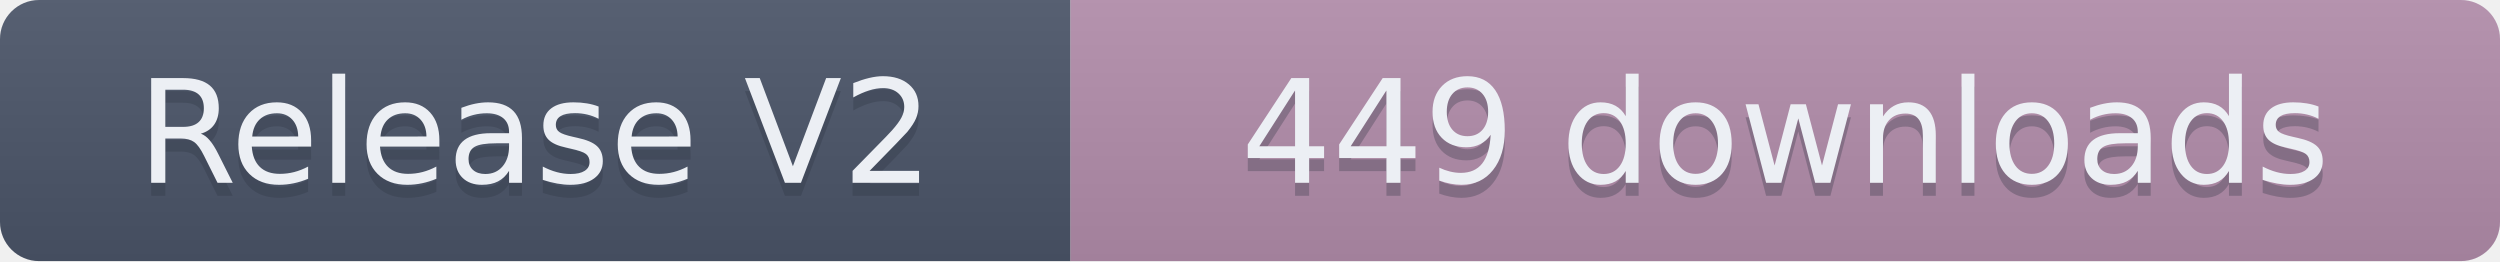
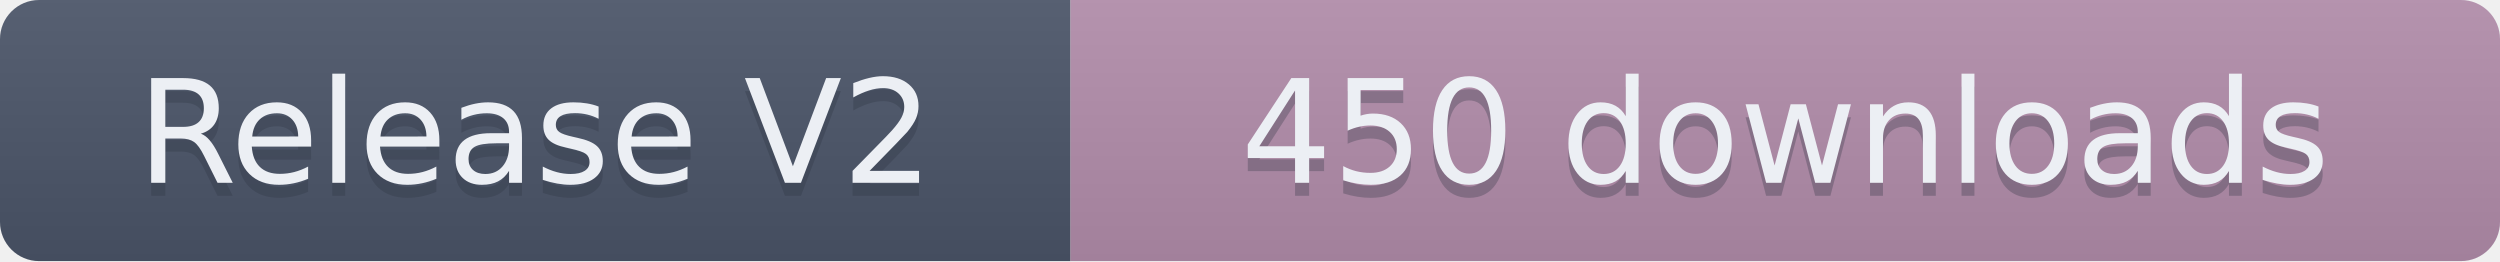
- <svg xmlns="http://www.w3.org/2000/svg" width="191.5" height="20" role="img" aria-label="Release V2: 449 downloads">
+ <svg xmlns="http://www.w3.org/2000/svg" width="191.5" height="20" role="img" aria-label="Release V2: 450 downloads">
  <linearGradient id="s" x2="0" y2="100%">
    <stop offset="0" stop-color="#bbb" stop-opacity=".1" />
    <stop offset="1" stop-opacity=".1" />
  </linearGradient>
  <clipPath id="r">
    <rect width="191.5" height="20" rx="3" fill="#fff" />
  </clipPath>
  <g clip-path="url(#r)">
    <rect width="82" height="20" fill="#4C566A" />
    <rect x="82" width="109.5" height="20" fill="#B48EAD" />
    <rect width="191.5" height="20" fill="url(#s)" />
  </g>
  <g fill="#ECEFF4" text-anchor="middle" font-family="Verdana,Geneva,DejaVu Sans,sans-serif" text-rendering="geometricPrecision" font-size="110">
    <text aria-hidden="true" x="410" y="150" fill="#2E3440" fill-opacity=".3" transform="scale(.1)" textLength="720">Release V2</text>
    <text x="410" y="140" transform="scale(.1)" textLength="720">Release V2</text>
-     <text aria-hidden="true" x="1367.5" y="150" fill="#2E3440" fill-opacity=".3" transform="scale(.1)" textLength="995">449 downloads</text>
-     <text x="1367.5" y="140" transform="scale(.1)" textLength="995">449 downloads</text>
+     <text aria-hidden="true" x="1367.5" y="150" fill="#2E3440" fill-opacity=".3" transform="scale(.1)" textLength="995">450 downloads</text>
+     <text x="1367.5" y="140" transform="scale(.1)" textLength="995">450 downloads</text>
  </g>
</svg>
